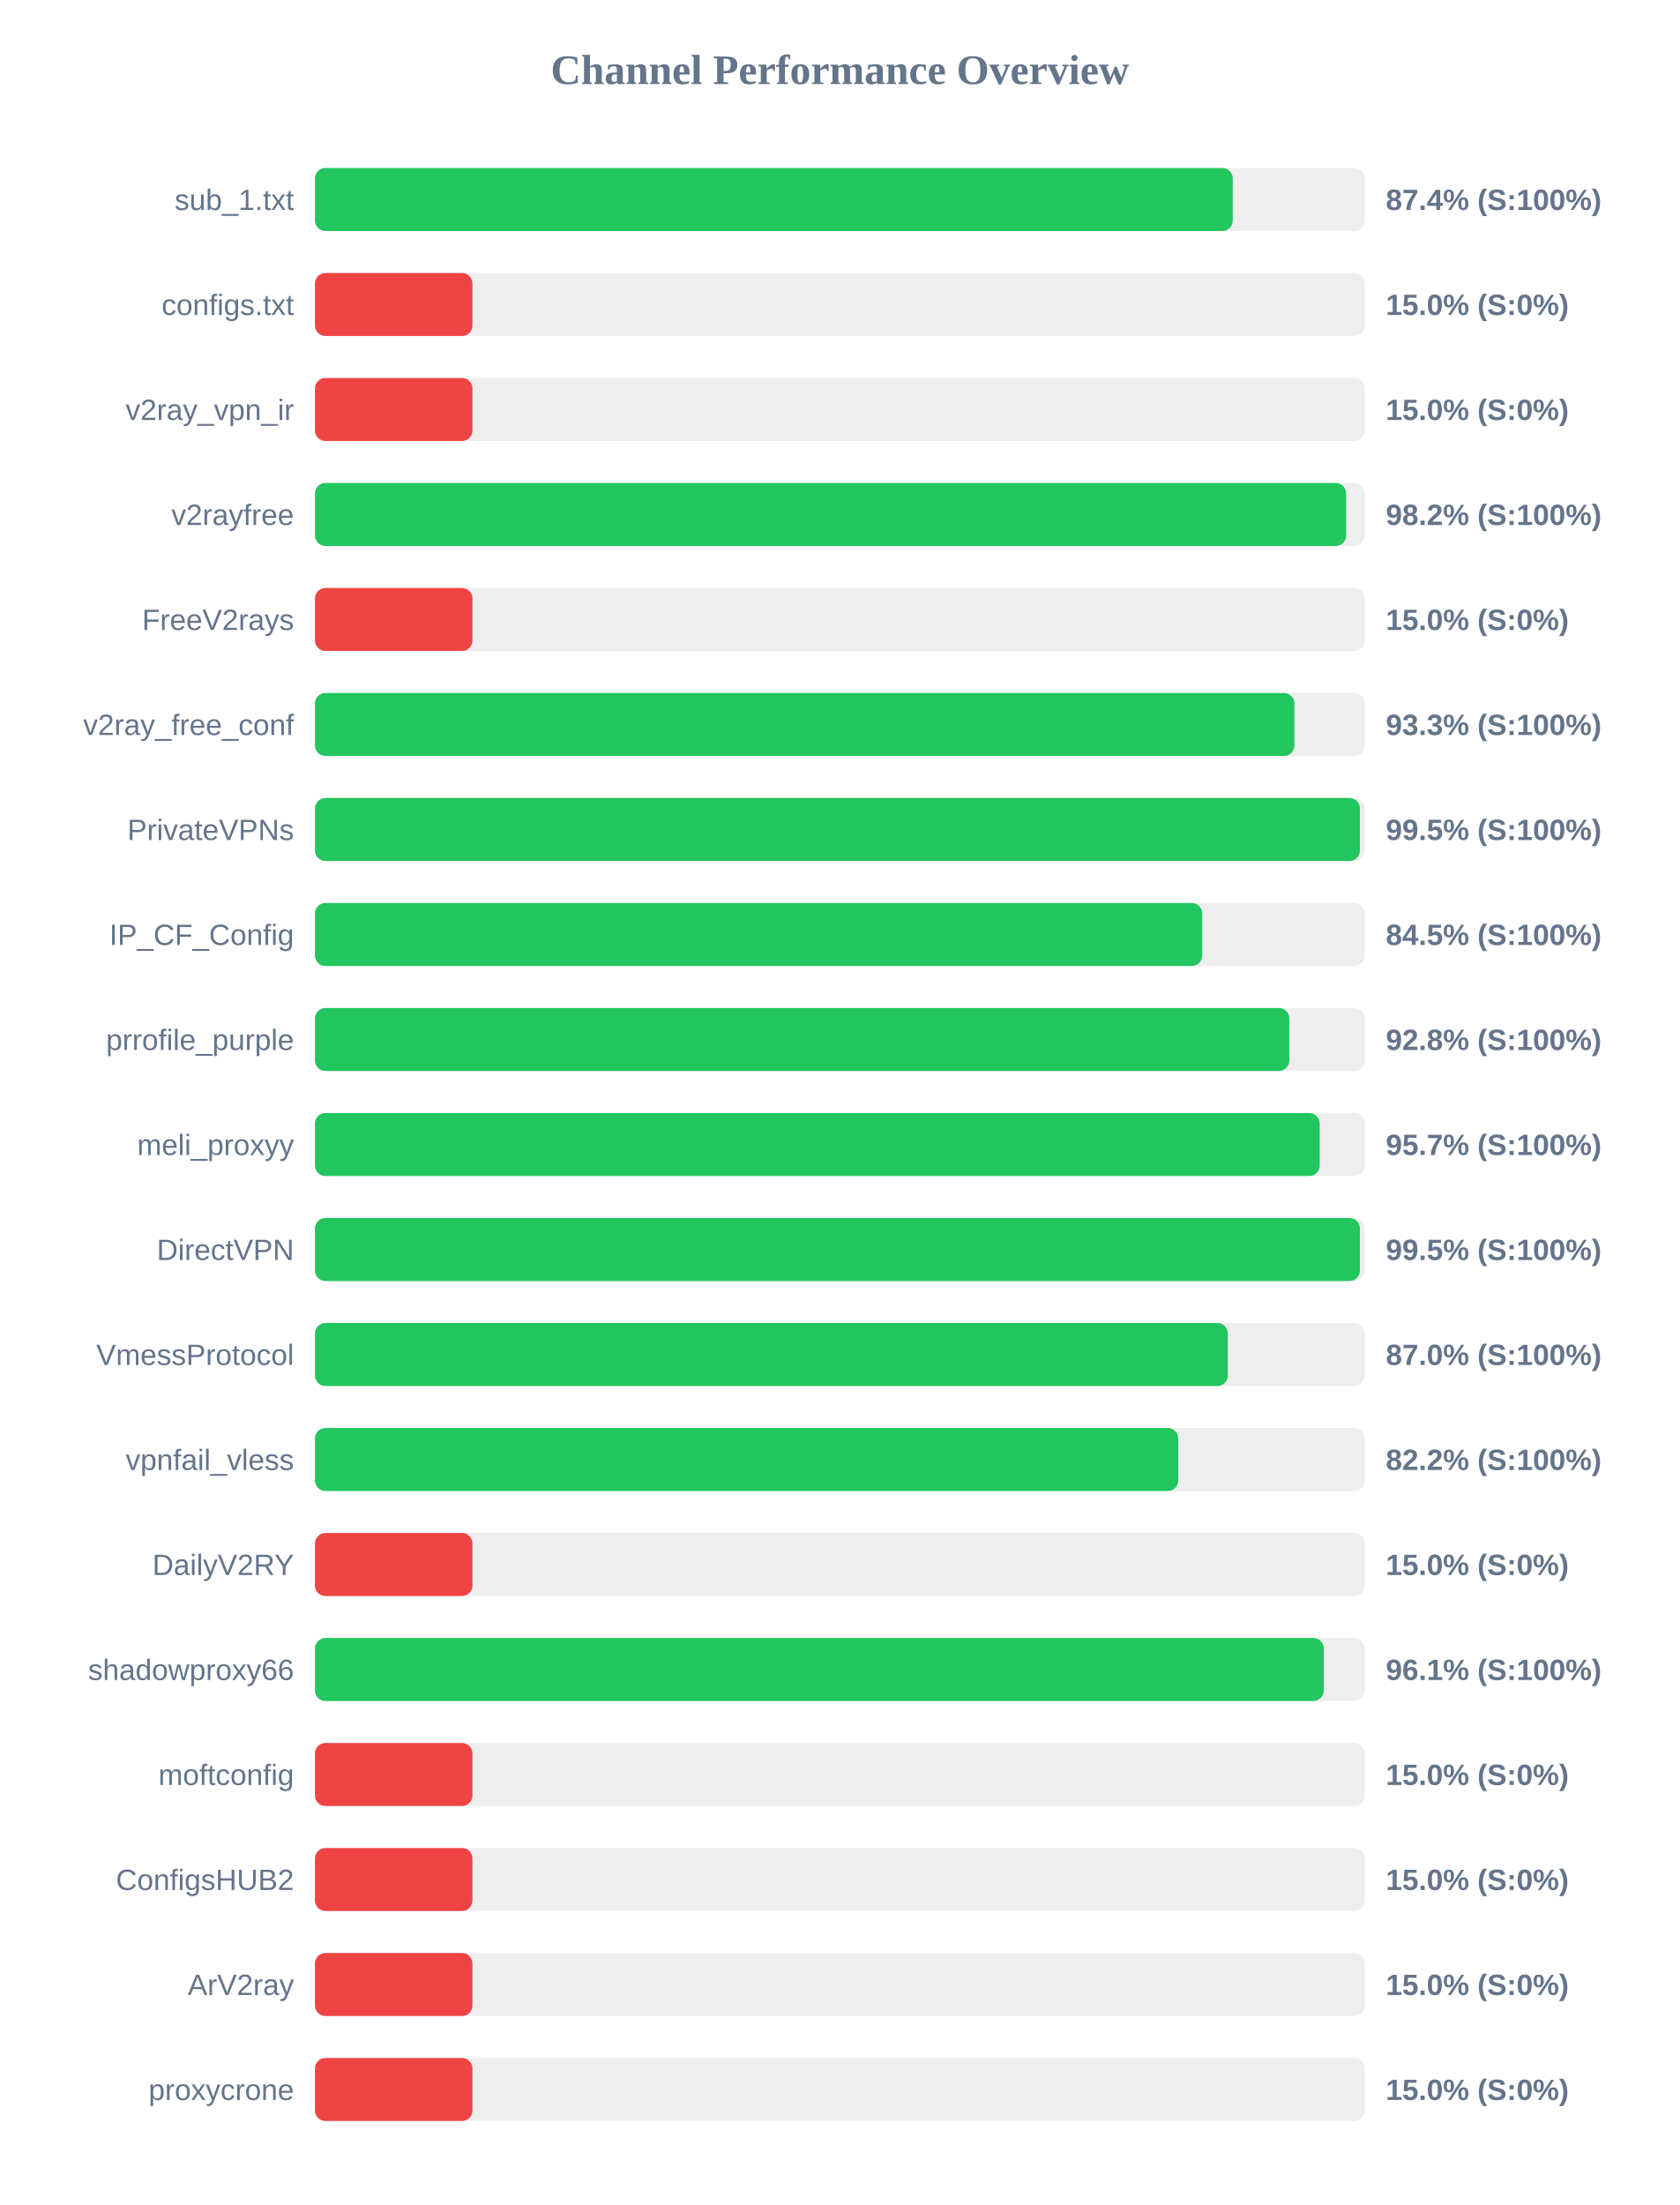
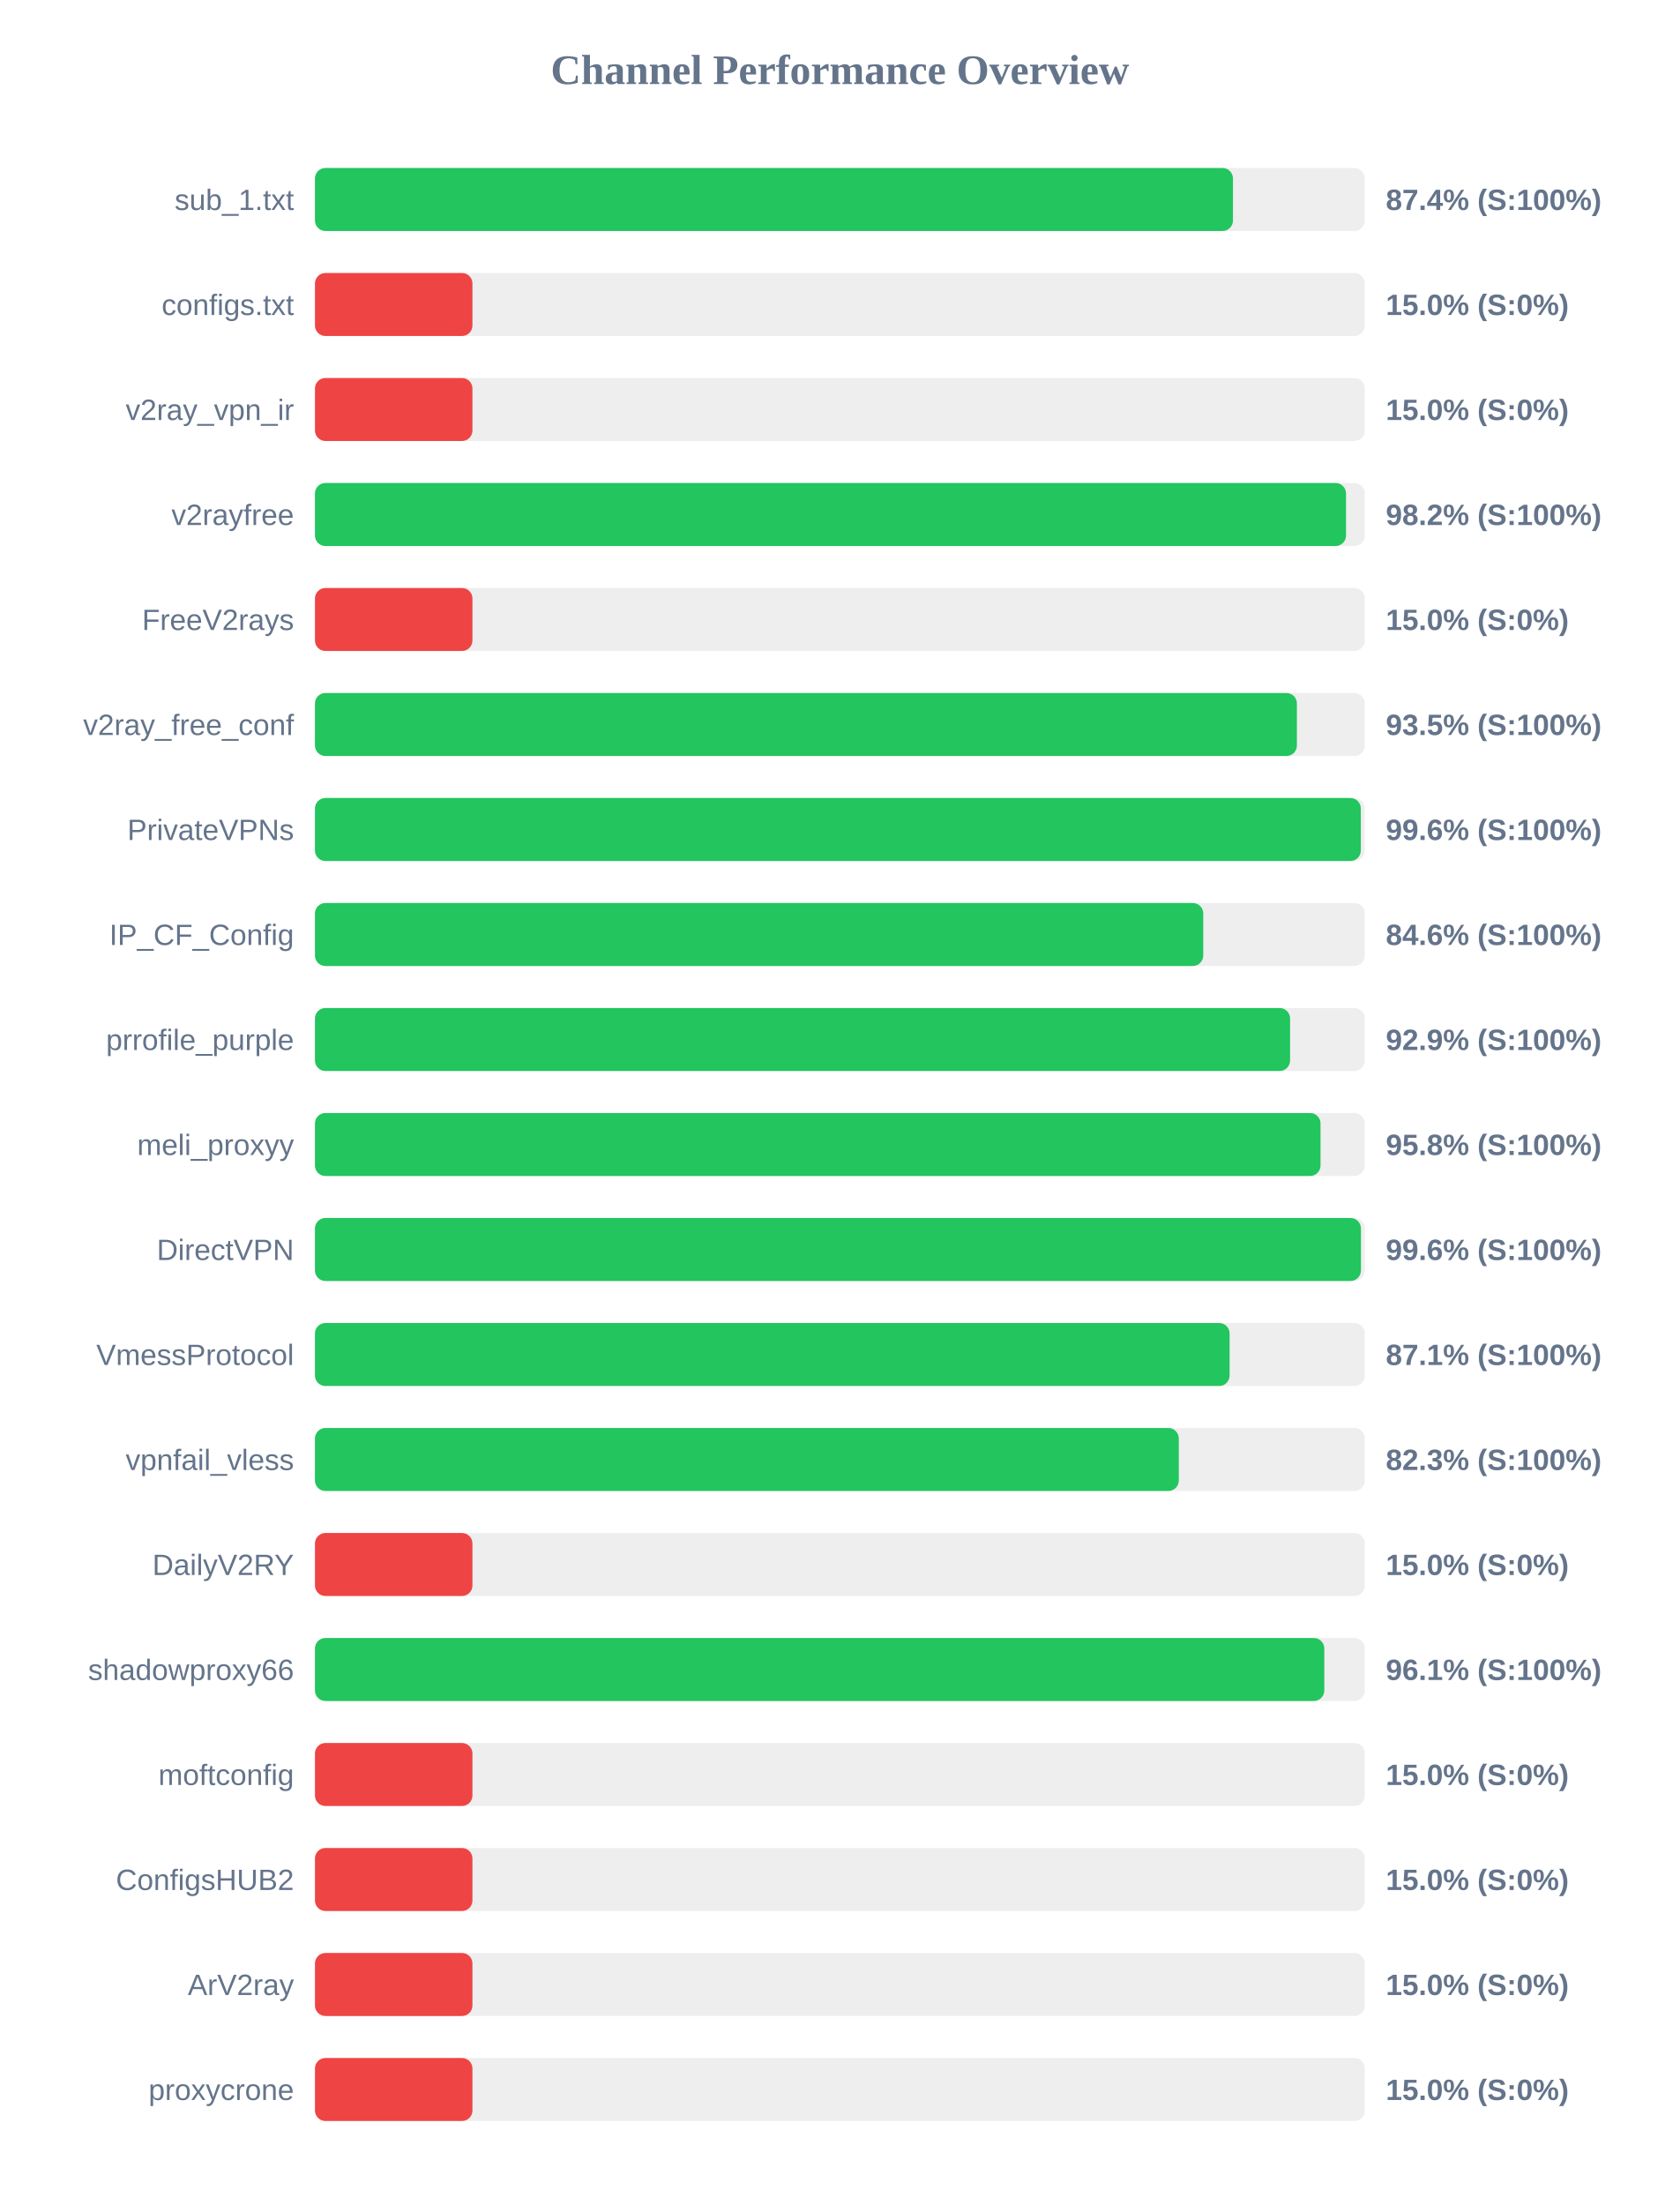
<svg xmlns="http://www.w3.org/2000/svg" width="800" height="1050" version="1.1">
  <style>
        .row { font: 14px Arial; fill: #64748b; }
        .score { font: bold 14px Arial; fill: #64748b; }
    </style>
  <text x="400" y="40" text-anchor="middle" font-size="20px" font-weight="bold" fill="#64748b">Channel Performance Overview</text>
  <rect x="150" y="80" width="500" height="30" fill="#eee" rx="5" />
-   <rect x="150" y="80" width="437.1" height="30" fill="#22c55e" rx="5" />
+   <rect x="150" y="80" width="437.2" height="30" fill="#22c55e" rx="5" />
  <text x="140" y="100" text-anchor="end" class="row">sub_1.txt</text>
  <text x="660" y="100" text-anchor="start" class="score">87.4% (S:100%)</text>
  <rect x="150" y="130" width="500" height="30" fill="#eee" rx="5" />
  <rect x="150" y="130" width="75.0" height="30" fill="#ef4444" rx="5" />
  <text x="140" y="150" text-anchor="end" class="row">configs.txt</text>
  <text x="660" y="150" text-anchor="start" class="score">15.0% (S:0%)</text>
  <rect x="150" y="180" width="500" height="30" fill="#eee" rx="5" />
  <rect x="150" y="180" width="75.0" height="30" fill="#ef4444" rx="5" />
  <text x="140" y="200" text-anchor="end" class="row">v2ray_vpn_ir</text>
  <text x="660" y="200" text-anchor="start" class="score">15.0% (S:0%)</text>
  <rect x="150" y="230" width="500" height="30" fill="#eee" rx="5" />
-   <rect x="150" y="230" width="491.1" height="30" fill="#22c55e" rx="5" />
+   <rect x="150" y="230" width="491.05" height="30" fill="#22c55e" rx="5" />
  <text x="140" y="250" text-anchor="end" class="row">v2rayfree</text>
  <text x="660" y="250" text-anchor="start" class="score">98.2% (S:100%)</text>
  <rect x="150" y="280" width="500" height="30" fill="#eee" rx="5" />
  <rect x="150" y="280" width="75.0" height="30" fill="#ef4444" rx="5" />
  <text x="140" y="300" text-anchor="end" class="row">FreeV2rays</text>
  <text x="660" y="300" text-anchor="start" class="score">15.0% (S:0%)</text>
  <rect x="150" y="330" width="500" height="30" fill="#eee" rx="5" />
-   <rect x="150" y="330" width="466.45" height="30" fill="#22c55e" rx="5" />
+   <rect x="150" y="330" width="467.65" height="30" fill="#22c55e" rx="5" />
  <text x="140" y="350" text-anchor="end" class="row">v2ray_free_conf</text>
-   <text x="660" y="350" text-anchor="start" class="score">93.3% (S:100%)</text>
+   <text x="660" y="350" text-anchor="start" class="score">93.5% (S:100%)</text>
  <rect x="150" y="380" width="500" height="30" fill="#eee" rx="5" />
-   <rect x="150" y="380" width="497.65" height="30" fill="#22c55e" rx="5" />
+   <rect x="150" y="380" width="498.1" height="30" fill="#22c55e" rx="5" />
  <text x="140" y="400" text-anchor="end" class="row">PrivateVPNs</text>
-   <text x="660" y="400" text-anchor="start" class="score">99.5% (S:100%)</text>
+   <text x="660" y="400" text-anchor="start" class="score">99.6% (S:100%)</text>
  <rect x="150" y="430" width="500" height="30" fill="#eee" rx="5" />
-   <rect x="150" y="430" width="422.55" height="30" fill="#22c55e" rx="5" />
+   <rect x="150" y="430" width="423.05" height="30" fill="#22c55e" rx="5" />
  <text x="140" y="450" text-anchor="end" class="row">IP_CF_Config</text>
-   <text x="660" y="450" text-anchor="start" class="score">84.5% (S:100%)</text>
+   <text x="660" y="450" text-anchor="start" class="score">84.6% (S:100%)</text>
  <rect x="150" y="480" width="500" height="30" fill="#eee" rx="5" />
-   <rect x="150" y="480" width="464.05" height="30" fill="#22c55e" rx="5" />
+   <rect x="150" y="480" width="464.4" height="30" fill="#22c55e" rx="5" />
  <text x="140" y="500" text-anchor="end" class="row">prrofile_purple</text>
-   <text x="660" y="500" text-anchor="start" class="score">92.8% (S:100%)</text>
+   <text x="660" y="500" text-anchor="start" class="score">92.9% (S:100%)</text>
  <rect x="150" y="530" width="500" height="30" fill="#eee" rx="5" />
-   <rect x="150" y="530" width="478.5" height="30" fill="#22c55e" rx="5" />
+   <rect x="150" y="530" width="478.9" height="30" fill="#22c55e" rx="5" />
  <text x="140" y="550" text-anchor="end" class="row">meli_proxyy</text>
-   <text x="660" y="550" text-anchor="start" class="score">95.7% (S:100%)</text>
+   <text x="660" y="550" text-anchor="start" class="score">95.8% (S:100%)</text>
  <rect x="150" y="580" width="500" height="30" fill="#eee" rx="5" />
-   <rect x="150" y="580" width="497.65" height="30" fill="#22c55e" rx="5" />
+   <rect x="150" y="580" width="498.15" height="30" fill="#22c55e" rx="5" />
  <text x="140" y="600" text-anchor="end" class="row">DirectVPN</text>
-   <text x="660" y="600" text-anchor="start" class="score">99.5% (S:100%)</text>
+   <text x="660" y="600" text-anchor="start" class="score">99.6% (S:100%)</text>
  <rect x="150" y="630" width="500" height="30" fill="#eee" rx="5" />
-   <rect x="150" y="630" width="434.75" height="30" fill="#22c55e" rx="5" />
+   <rect x="150" y="630" width="435.6" height="30" fill="#22c55e" rx="5" />
  <text x="140" y="650" text-anchor="end" class="row">VmessProtocol</text>
-   <text x="660" y="650" text-anchor="start" class="score">87.0% (S:100%)</text>
+   <text x="660" y="650" text-anchor="start" class="score">87.1% (S:100%)</text>
  <rect x="150" y="680" width="500" height="30" fill="#eee" rx="5" />
-   <rect x="150" y="680" width="411.15" height="30" fill="#22c55e" rx="5" />
+   <rect x="150" y="680" width="411.4" height="30" fill="#22c55e" rx="5" />
  <text x="140" y="700" text-anchor="end" class="row">vpnfail_vless</text>
-   <text x="660" y="700" text-anchor="start" class="score">82.2% (S:100%)</text>
+   <text x="660" y="700" text-anchor="start" class="score">82.3% (S:100%)</text>
  <rect x="150" y="730" width="500" height="30" fill="#eee" rx="5" />
  <rect x="150" y="730" width="75.0" height="30" fill="#ef4444" rx="5" />
  <text x="140" y="750" text-anchor="end" class="row">DailyV2RY</text>
  <text x="660" y="750" text-anchor="start" class="score">15.0% (S:0%)</text>
  <rect x="150" y="780" width="500" height="30" fill="#eee" rx="5" />
-   <rect x="150" y="780" width="480.45" height="30" fill="#22c55e" rx="5" />
+   <rect x="150" y="780" width="480.7" height="30" fill="#22c55e" rx="5" />
  <text x="140" y="800" text-anchor="end" class="row">shadowproxy66</text>
  <text x="660" y="800" text-anchor="start" class="score">96.1% (S:100%)</text>
  <rect x="150" y="830" width="500" height="30" fill="#eee" rx="5" />
  <rect x="150" y="830" width="75.0" height="30" fill="#ef4444" rx="5" />
  <text x="140" y="850" text-anchor="end" class="row">moftconfig</text>
  <text x="660" y="850" text-anchor="start" class="score">15.0% (S:0%)</text>
  <rect x="150" y="880" width="500" height="30" fill="#eee" rx="5" />
  <rect x="150" y="880" width="75.0" height="30" fill="#ef4444" rx="5" />
  <text x="140" y="900" text-anchor="end" class="row">ConfigsHUB2</text>
  <text x="660" y="900" text-anchor="start" class="score">15.0% (S:0%)</text>
  <rect x="150" y="930" width="500" height="30" fill="#eee" rx="5" />
  <rect x="150" y="930" width="75.0" height="30" fill="#ef4444" rx="5" />
  <text x="140" y="950" text-anchor="end" class="row">ArV2ray</text>
  <text x="660" y="950" text-anchor="start" class="score">15.0% (S:0%)</text>
  <rect x="150" y="980" width="500" height="30" fill="#eee" rx="5" />
  <rect x="150" y="980" width="75.0" height="30" fill="#ef4444" rx="5" />
  <text x="140" y="1000" text-anchor="end" class="row">proxycrone</text>
  <text x="660" y="1000" text-anchor="start" class="score">15.0% (S:0%)</text>
</svg>
